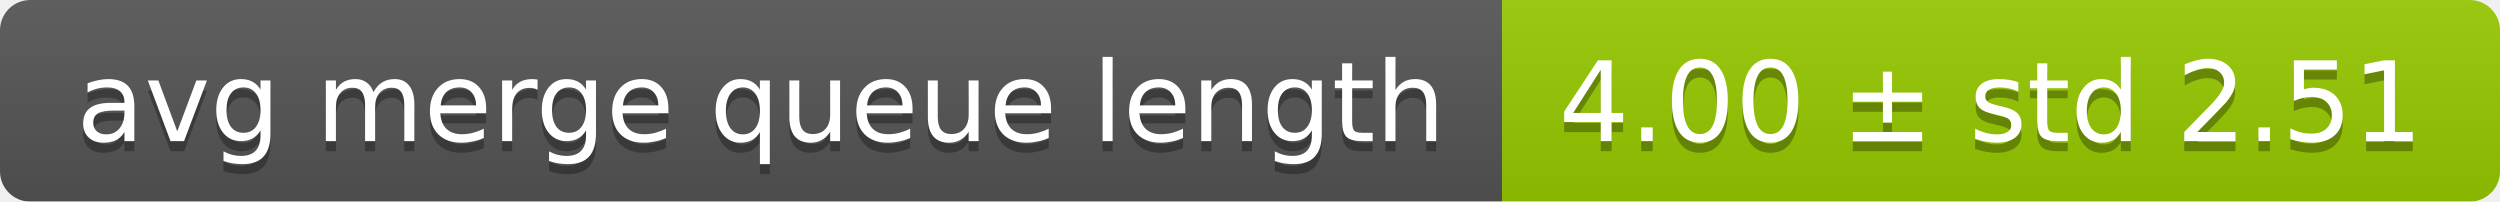
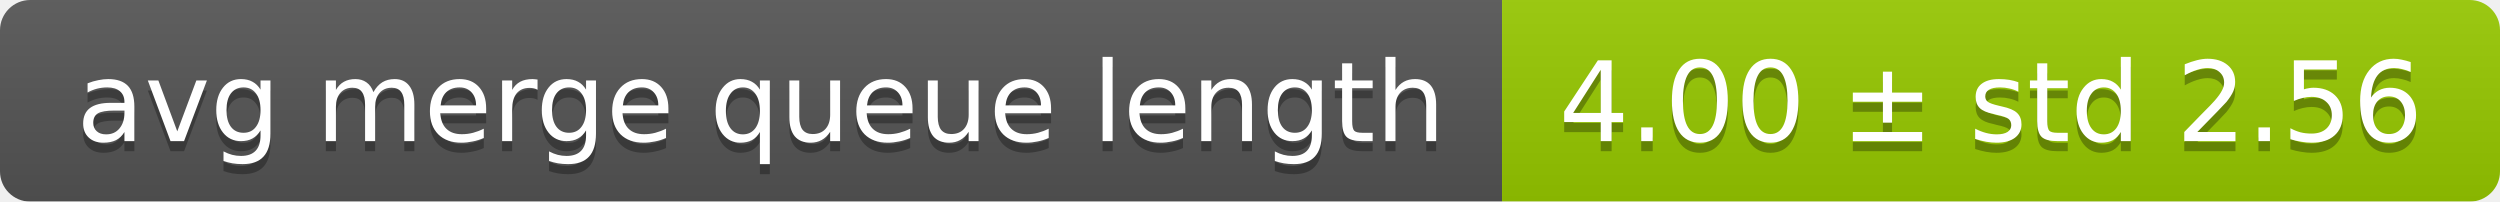
<svg xmlns="http://www.w3.org/2000/svg" width="248" height="20">
  <linearGradient id="smooth" x2="0" y2="100%">
    <stop offset="0" stop-color="#bbb" stop-opacity=".1" />
    <stop offset="1" stop-opacity=".1" />
  </linearGradient>
  <mask id="round">
    <rect width="248" height="20" rx="3" fill="#fff" />
  </mask>
  <g mask="url(#round)">
    <rect width="149" height="20" fill="#555" />
    <rect x="149" width="99" height="20" fill="#97ca00" />
    <rect width="248" height="20" fill="url(#smooth)" />
  </g>
  <g fill="#fff" text-anchor="middle" font-family="DejaVu Sans,Verdana,Geneva,sans-serif" font-size="11">
    <text x="75.5" y="15" fill="#010101" fill-opacity=".3">avg merge queue length</text>
    <text x="75.5" y="14">avg merge queue length</text>
-     <text x="197.5" y="15" fill="#010101" fill-opacity=".3">4.00 ± std 2.51</text>
-     <text x="197.5" y="14">4.00 ± std 2.51</text>
+     <text x="197.5" y="15" fill="#010101" fill-opacity=".3">4.00 ± std 2.56</text>
+     <text x="197.5" y="14">4.00 ± std 2.56</text>
  </g>
</svg>
